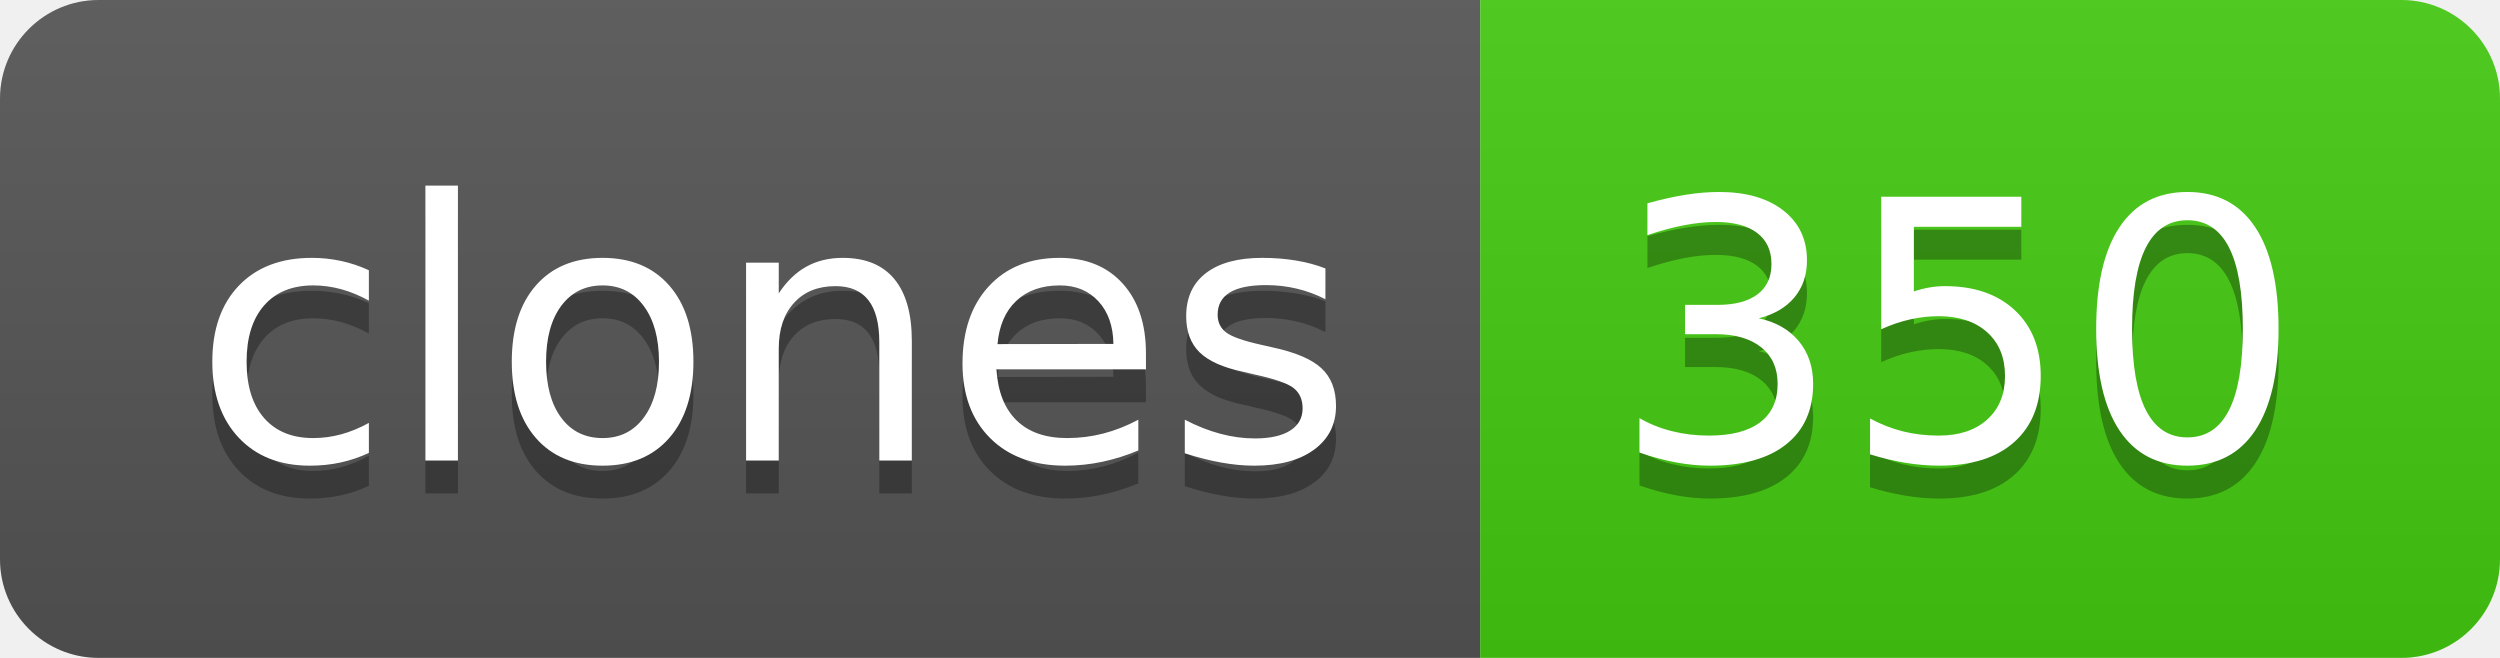
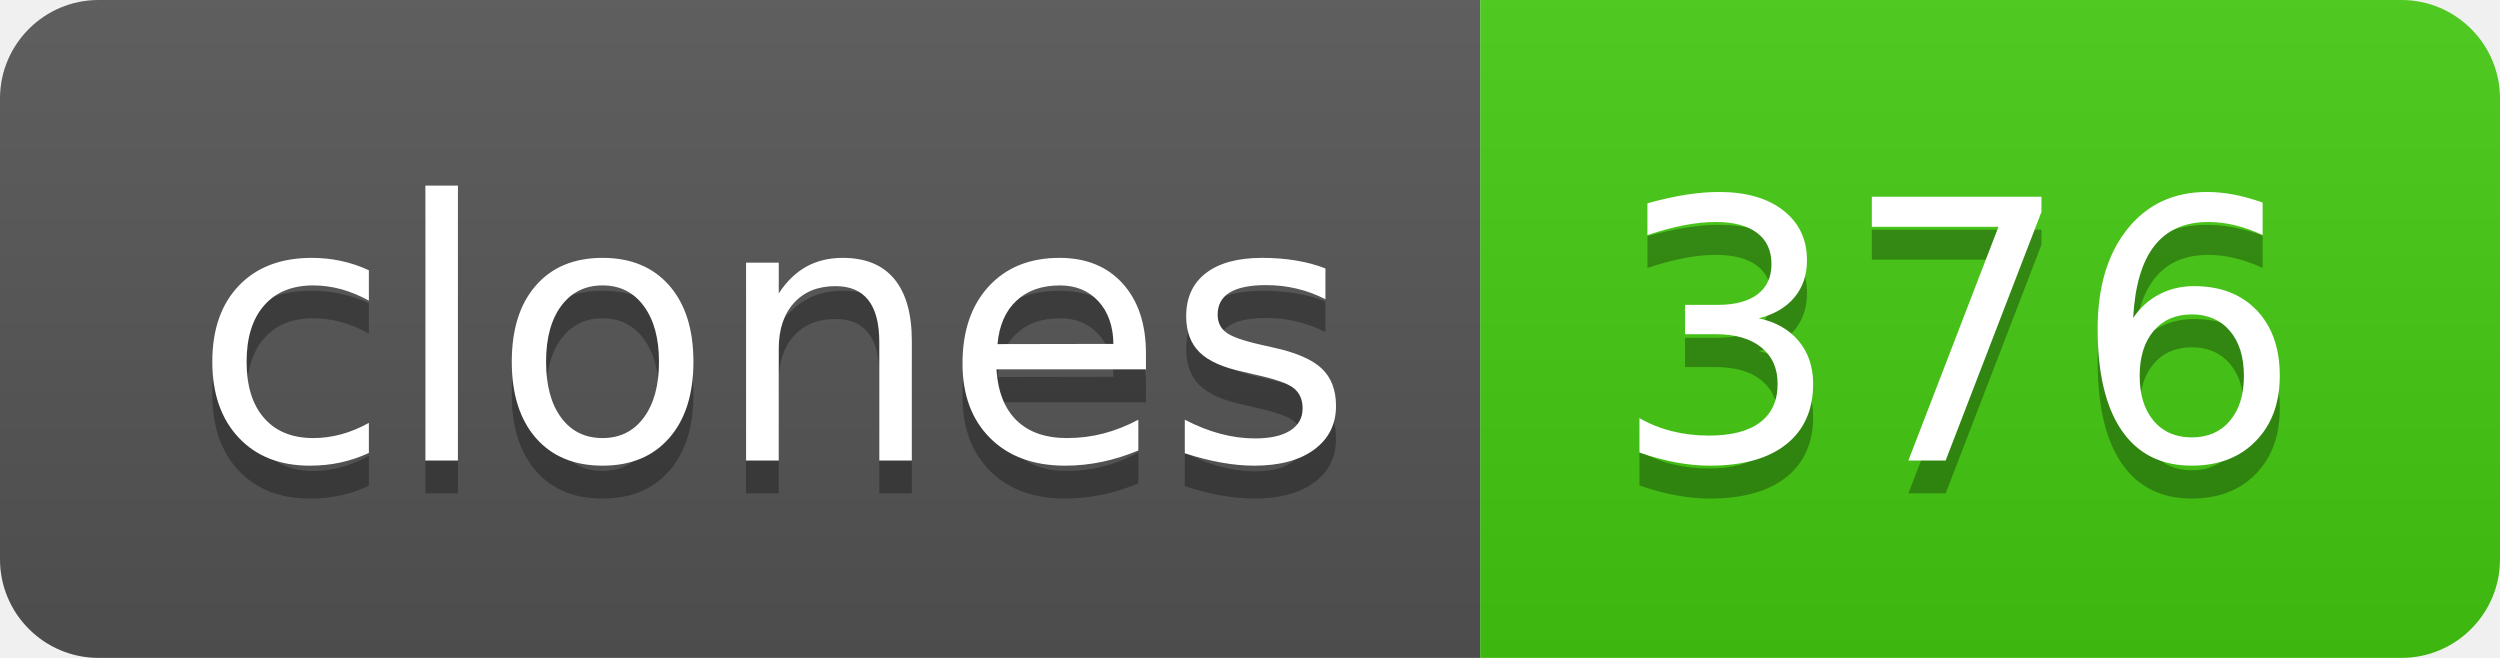
- <svg xmlns="http://www.w3.org/2000/svg" width="76" height="20" role="img" aria-label="clones: 350">
+ <svg xmlns="http://www.w3.org/2000/svg" width="76" height="20" role="img" aria-label="clones: 376">
  <linearGradient id="s" x2="0" y2="100%">
    <stop offset="0" stop-color="#bbb" stop-opacity=".1" />
    <stop offset="1" stop-opacity=".1" />
  </linearGradient>
  <clipPath id="r">
    <rect width="76" height="20" rx="3" fill="#fff" />
  </clipPath>
  <g clip-path="url(#r)">
    <rect width="45" height="20" fill="#555" />
    <rect x="45" width="31" height="20" fill="#4c1" />
    <rect width="76" height="20" fill="url(#s)" />
  </g>
  <g fill="#fff" text-anchor="middle" font-family="Verdana,Geneva,DejaVu Sans,sans-serif" text-rendering="geometricPrecision" font-size="110">
    <text aria-hidden="true" x="235" y="150" fill="#010101" fill-opacity=".3" transform="scale(.1)" textLength="350">clones</text>
    <text x="235" y="140" transform="scale(.1)" fill="#fff" textLength="350">clones</text>
-     <text aria-hidden="true" x="595" y="150" fill="#010101" fill-opacity=".3" transform="scale(.1)" textLength="210">350</text>
-     <text x="595" y="140" transform="scale(.1)" fill="#fff" textLength="210">350</text>
+     <text aria-hidden="true" x="595" y="150" fill="#010101" fill-opacity=".3" transform="scale(.1)" textLength="210">376</text>
+     <text x="595" y="140" transform="scale(.1)" fill="#fff" textLength="210">376</text>
  </g>
</svg>
